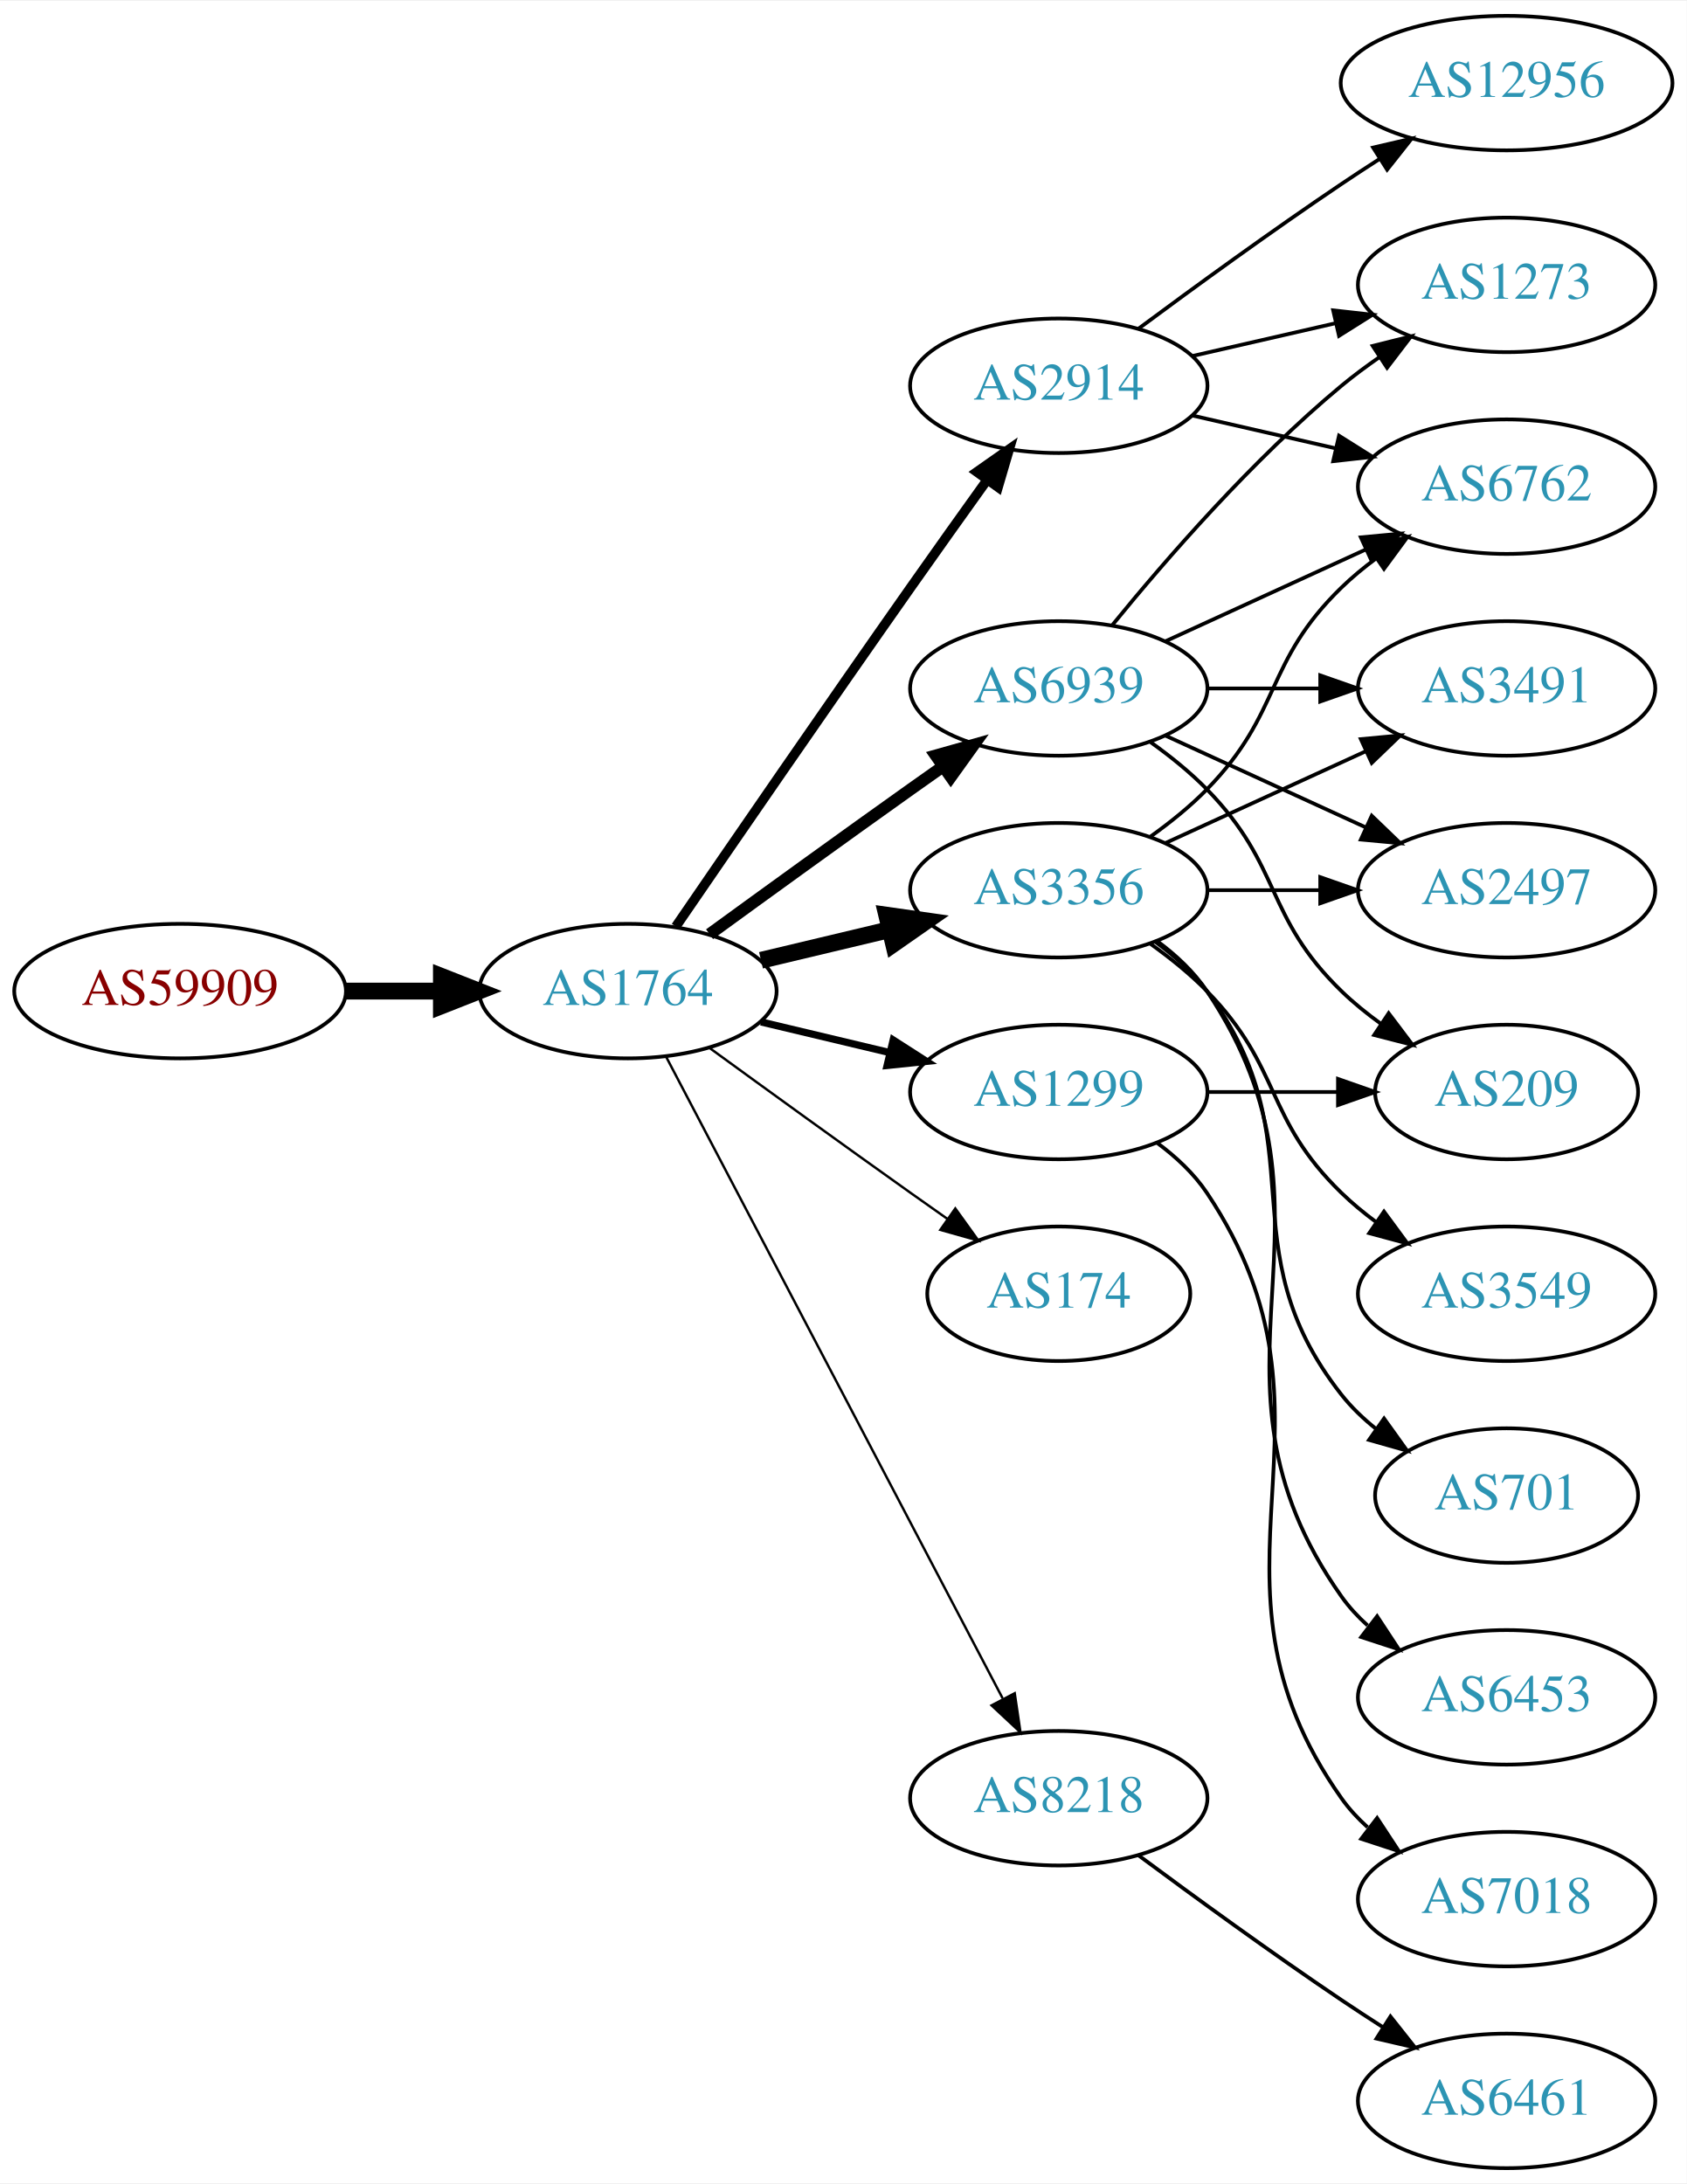
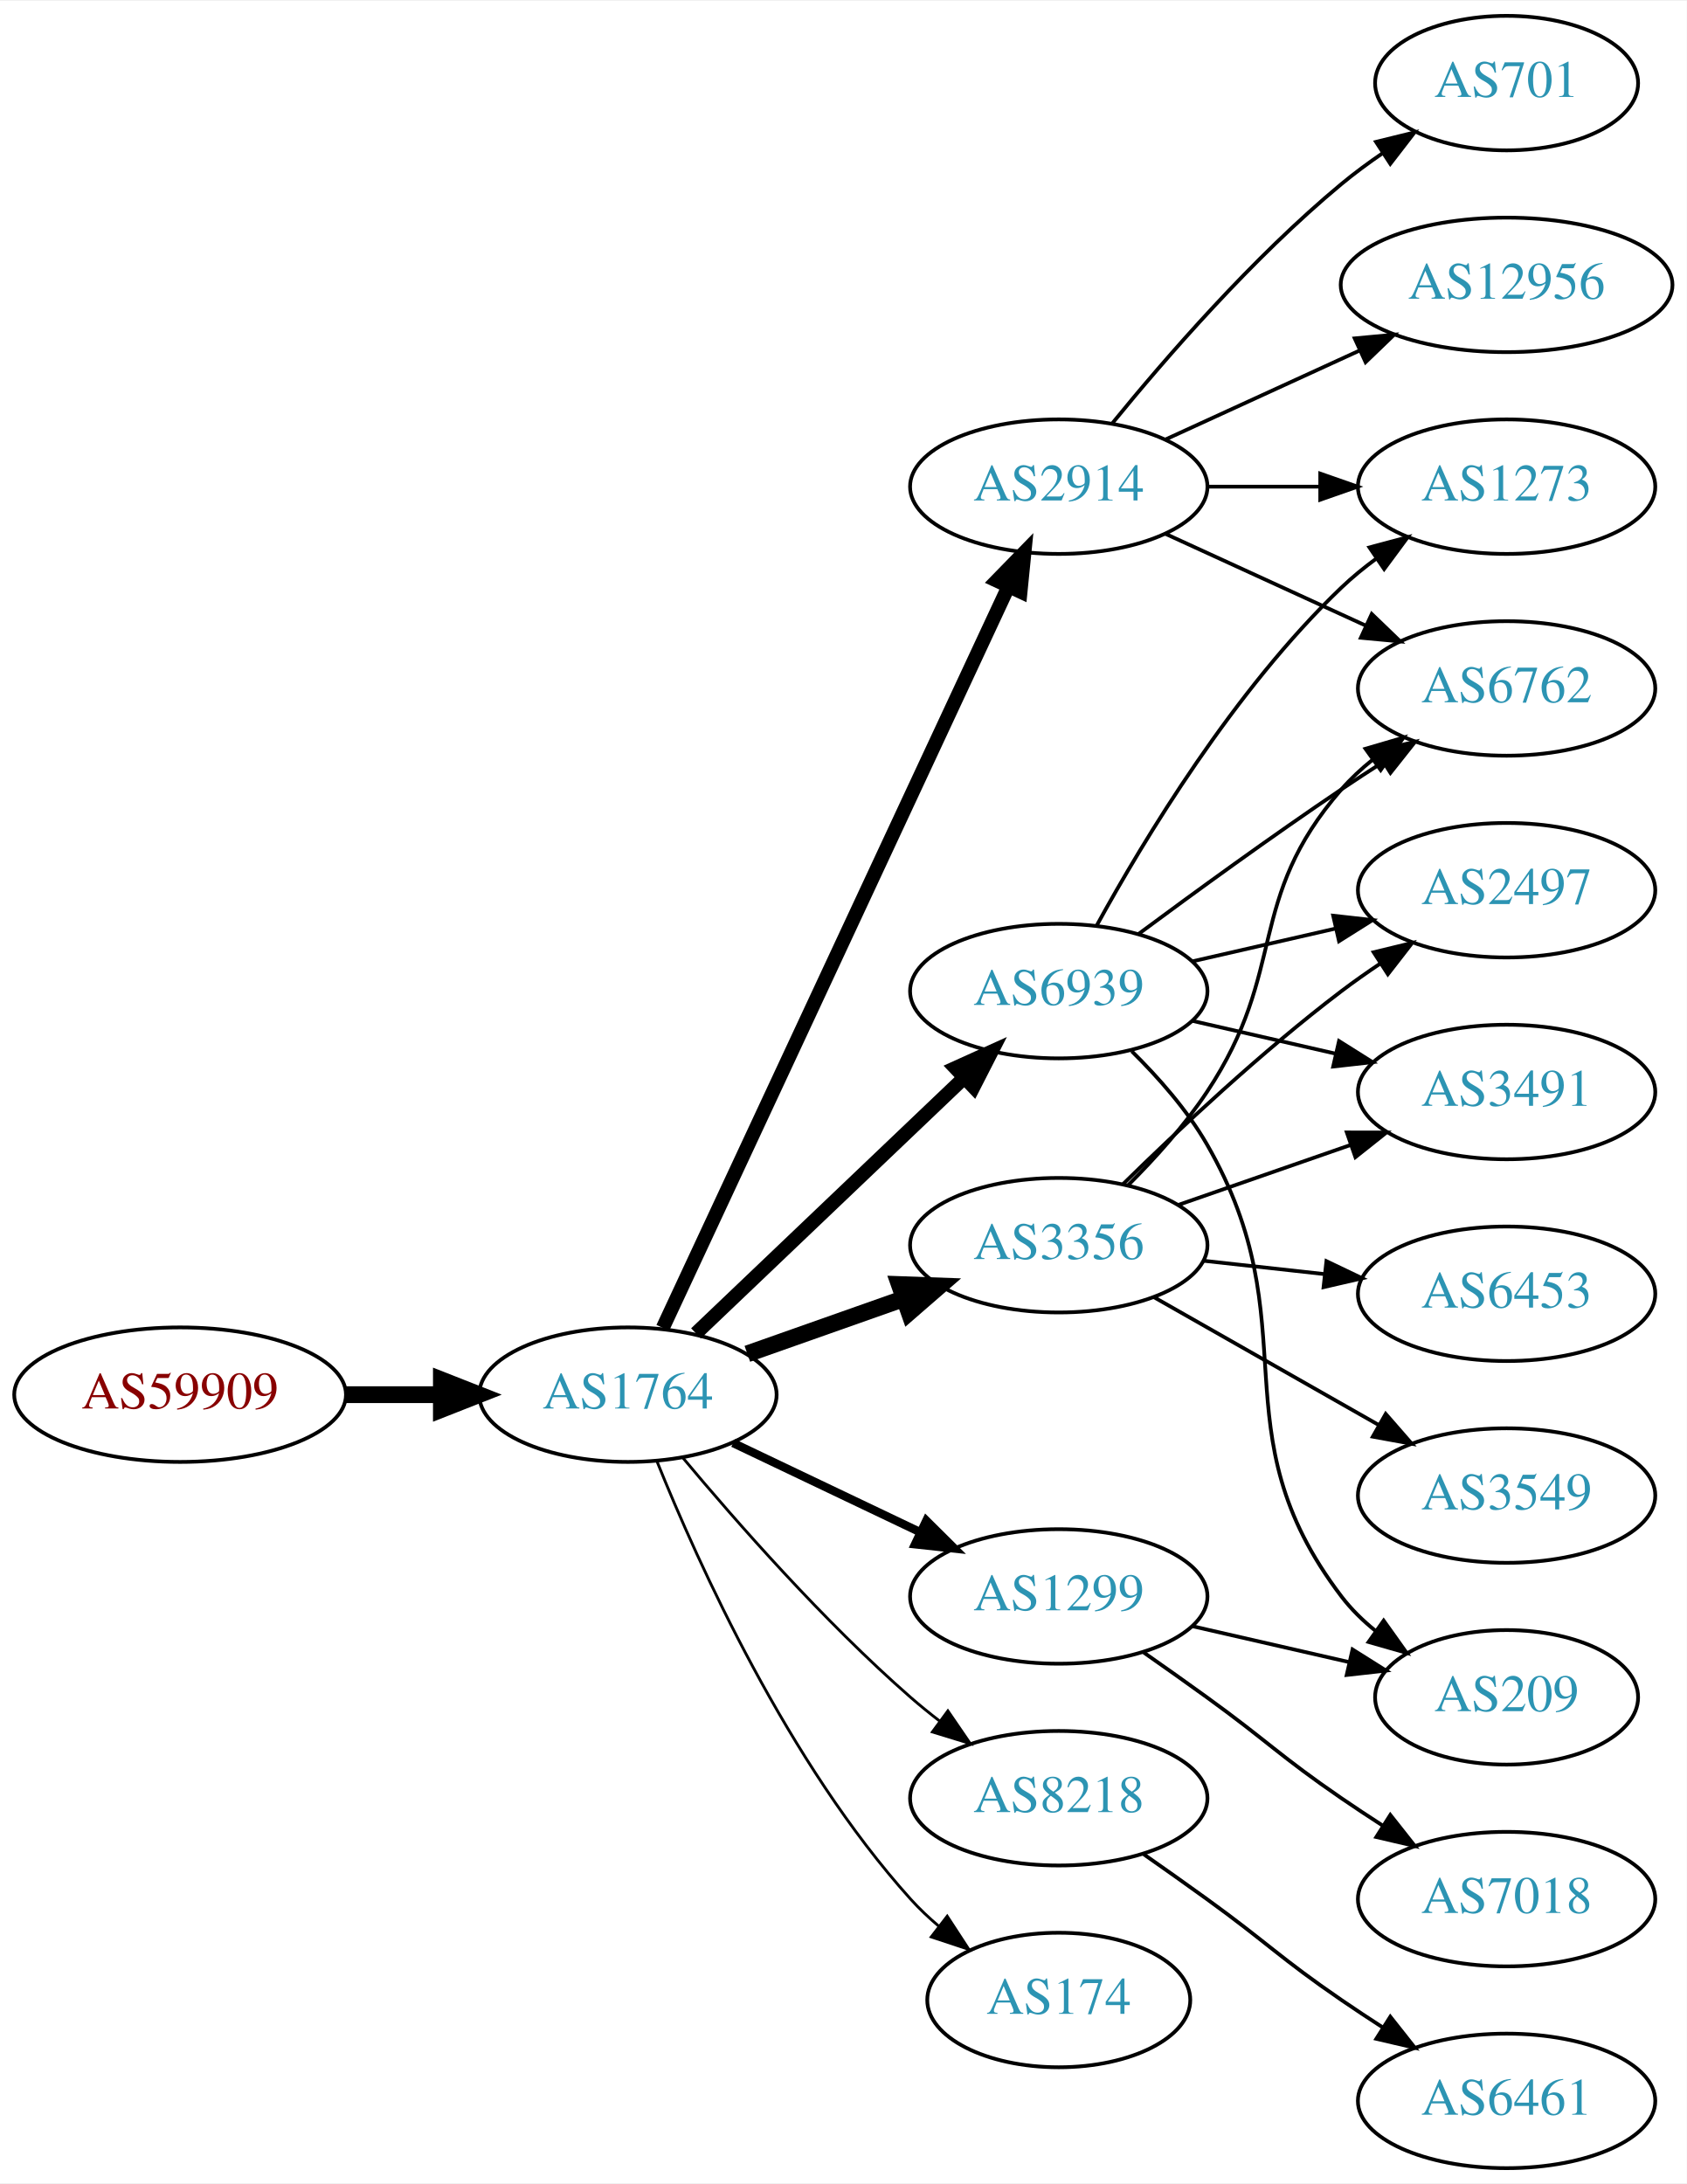
<svg xmlns="http://www.w3.org/2000/svg" xmlns:xlink="http://www.w3.org/1999/xlink" width="451pt" height="584pt" viewBox="0.00 0.00 451.37 584.00">
  <g id="graph0" class="graph" transform="scale(1 1) rotate(0) translate(4 580)">
    <polygon fill="white" stroke="none" points="-4,4 -4,-580 447.37,-580 447.37,4 -4,4" />
    <g id="node1" class="node">
      <g id="a_node1">
        <a xlink:href="/asn/59909" xlink:title="AS59909 ~ Tele-Tec GmbH [AT]">
-           <ellipse fill="#ffffff" stroke="black" cx="44.196" cy="-315" rx="44.393" ry="18" />
-           <text text-anchor="middle" x="44.196" y="-311.3" font-family="Times,serif" font-size="14.00" fill="#880000">AS59909</text>
+           <ellipse fill="#ffffff" stroke="black" cx="44.196" cy="-207" rx="44.393" ry="18" />
+           <text text-anchor="middle" x="44.196" y="-203.3" font-family="Times,serif" font-size="14.00" fill="#880000">AS59909</text>
        </a>
      </g>
    </g>
    <g id="node2" class="node">
      <g id="a_node2">
        <a xlink:href="/asn/1764" xlink:title="AS1764 ~ NEXTLAYER-AS [AT]">
-           <ellipse fill="#ffffff" stroke="black" cx="164.039" cy="-315" rx="39.794" ry="18" />
-           <text text-anchor="middle" x="164.039" y="-311.3" font-family="Times,serif" font-size="14.00" fill="#2c94b3">AS1764</text>
+           <ellipse fill="#ffffff" stroke="black" cx="164.039" cy="-207" rx="39.794" ry="18" />
+           <text text-anchor="middle" x="164.039" y="-203.3" font-family="Times,serif" font-size="14.00" fill="#2c94b3">AS1764</text>
        </a>
      </g>
    </g>
    <g id="edge1" class="edge">
-       <path fill="none" stroke="black" stroke-width="4.5" d="M88.407,-315C96.72,-315 105.482,-315 113.965,-315" />
-       <polygon fill="black" stroke="black" stroke-width="4.5" points="114.123,-318.938 124.123,-315 114.123,-311.063 114.123,-318.938" />
+       <path fill="none" stroke="black" stroke-width="4.5" d="M88.407,-207C96.72,-207 105.482,-207 113.965,-207" />
+       <polygon fill="black" stroke="black" stroke-width="4.5" points="114.123,-210.938 124.123,-207 114.123,-203.063 114.123,-210.938" />
    </g>
    <g id="node3" class="node">
      <g id="a_node3">
-         <a xlink:href="/asn/2914" xlink:title="AS2914 ~ NTT America, Inc. [US]">
-           <ellipse fill="#ffffff" stroke="black" cx="279.332" cy="-477" rx="39.794" ry="18" />
-           <text text-anchor="middle" x="279.332" y="-473.3" font-family="Times,serif" font-size="14.00" fill="#2c94b3">AS2914</text>
+         <a xlink:href="/asn/6939" xlink:title="AS6939 ~ Hurricane Electric LLC [US]">
+           <ellipse fill="#ffffff" stroke="black" cx="279.332" cy="-315" rx="39.794" ry="18" />
+           <text text-anchor="middle" x="279.332" y="-311.3" font-family="Times,serif" font-size="14.00" fill="#2c94b3">AS6939</text>
        </a>
      </g>
    </g>
    <g id="edge2" class="edge">
-       <path fill="none" stroke="black" stroke-width="2.571" d="M176.846,-332.269C191.489,-353.642 217.262,-391.12 239.685,-423 246.32,-432.433 253.67,-442.739 260.164,-451.795" />
-       <polygon fill="black" stroke="black" stroke-width="2.571" points="257.399,-453.946 266.076,-460.026 263.085,-449.862 257.399,-453.946" />
+       <path fill="none" stroke="black" stroke-width="3.75" d="M182.245,-223.403C201.321,-241.587 232.241,-271.063 253.838,-291.651" />
+       <polygon fill="black" stroke="black" stroke-width="3.75" points="251.681,-294.43 261.334,-298.797 256.511,-289.363 251.681,-294.43" />
    </g>
    <g id="node4" class="node">
      <g id="a_node4">
-         <a xlink:href="/asn/3356" xlink:title="AS3356 ~ Level 3 Parent, LLC [US]">
-           <ellipse fill="#ffffff" stroke="black" cx="279.332" cy="-342" rx="39.794" ry="18" />
-           <text text-anchor="middle" x="279.332" y="-338.3" font-family="Times,serif" font-size="14.00" fill="#2c94b3">AS3356</text>
+         <a xlink:href="/asn/8218" xlink:title="AS8218 ~ legacy Neotelecoms [FR]">
+           <ellipse fill="#ffffff" stroke="black" cx="279.332" cy="-99" rx="39.794" ry="18" />
+           <text text-anchor="middle" x="279.332" y="-95.3" font-family="Times,serif" font-size="14.00" fill="#2c94b3">AS8218</text>
        </a>
      </g>
    </g>
    <g id="edge3" class="edge">
-       <path fill="none" stroke="black" stroke-width="4.5" d="M199.646,-323.248C210.517,-325.838 222.671,-328.735 234.114,-331.462" />
-       <polygon fill="black" stroke="black" stroke-width="4.5" points="233.296,-335.315 243.936,-333.803 235.122,-327.654 233.296,-335.315" />
+       <path fill="none" stroke="black" stroke-width="0.75" d="M178.669,-190.183C192.951,-173.071 216.498,-146.255 239.685,-126 242.151,-123.846 244.789,-121.706 247.487,-119.628" />
+       <polygon fill="black" stroke="black" stroke-width="0.75" points="249.66,-122.375 255.641,-113.63 245.512,-116.736 249.66,-122.375" />
    </g>
    <g id="node5" class="node">
      <g id="a_node5">
        <a xlink:href="/asn/1299" xlink:title="AS1299 ~ Telia Carrier [EU]">
-           <ellipse fill="#ffffff" stroke="black" cx="279.332" cy="-288" rx="39.794" ry="18" />
-           <text text-anchor="middle" x="279.332" y="-284.3" font-family="Times,serif" font-size="14.00" fill="#2c94b3">AS1299</text>
+           <ellipse fill="#ffffff" stroke="black" cx="279.332" cy="-153" rx="39.794" ry="18" />
+           <text text-anchor="middle" x="279.332" y="-149.3" font-family="Times,serif" font-size="14.00" fill="#2c94b3">AS1299</text>
        </a>
      </g>
    </g>
    <g id="edge4" class="edge">
-       <path fill="none" stroke="black" stroke-width="1.929" d="M199.646,-306.752C210.517,-304.162 222.671,-301.265 234.114,-298.538" />
-       <polygon fill="black" stroke="black" stroke-width="1.929" points="235.02,-301.92 243.936,-296.197 233.397,-295.111 235.02,-301.92" />
+       <path fill="none" stroke="black" stroke-width="2.25" d="M192.175,-194.066C207.169,-186.919 225.99,-177.948 242.213,-170.215" />
+       <polygon fill="black" stroke="black" stroke-width="2.25" points="243.895,-173.291 251.417,-165.829 240.884,-166.972 243.895,-173.291" />
    </g>
    <g id="node6" class="node">
      <g id="a_node6">
-         <a xlink:href="/asn/6939" xlink:title="AS6939 ~ Hurricane Electric LLC [US]">
-           <ellipse fill="#ffffff" stroke="black" cx="279.332" cy="-396" rx="39.794" ry="18" />
-           <text text-anchor="middle" x="279.332" y="-392.3" font-family="Times,serif" font-size="14.00" fill="#2c94b3">AS6939</text>
+         <a xlink:href="/asn/3356" xlink:title="AS3356 ~ Level 3 Parent, LLC [US]">
+           <ellipse fill="#ffffff" stroke="black" cx="279.332" cy="-247" rx="39.794" ry="18" />
+           <text text-anchor="middle" x="279.332" y="-243.3" font-family="Times,serif" font-size="14.00" fill="#2c94b3">AS3356</text>
        </a>
      </g>
    </g>
    <g id="edge5" class="edge">
-       <path fill="none" stroke="black" stroke-width="3.214" d="M185.887,-330.222C200.821,-341.091 221.435,-356.025 239.685,-369 242.506,-371.005 245.449,-373.085 248.397,-375.159" />
-       <polygon fill="black" stroke="black" stroke-width="3.214" points="246.424,-378.05 256.621,-380.926 250.443,-372.319 246.424,-378.05" />
+       <path fill="none" stroke="black" stroke-width="4.5" d="M195.996,-217.93C208.86,-222.472 223.966,-227.805 237.702,-232.655" />
+       <polygon fill="black" stroke="black" stroke-width="4.5" points="236.671,-236.467 247.411,-236.083 239.293,-229.041 236.671,-236.467" />
    </g>
    <g id="node7" class="node">
      <g id="a_node7">
-         <a xlink:href="/asn/174" xlink:title="AS174 ~ Cogent Communications [US]">
-           <ellipse fill="#ffffff" stroke="black" cx="279.332" cy="-234" rx="35.194" ry="18" />
-           <text text-anchor="middle" x="279.332" y="-230.3" font-family="Times,serif" font-size="14.00" fill="#2c94b3">AS174</text>
+         <a xlink:href="/asn/2914" xlink:title="AS2914 ~ NTT America, Inc. [US]">
+           <ellipse fill="#ffffff" stroke="black" cx="279.332" cy="-450" rx="39.794" ry="18" />
+           <text text-anchor="middle" x="279.332" y="-446.3" font-family="Times,serif" font-size="14.00" fill="#2c94b3">AS2914</text>
        </a>
      </g>
    </g>
    <g id="edge6" class="edge">
-       <path fill="none" stroke="black" stroke-width="0.643" d="M185.887,-299.778C200.821,-288.909 221.435,-273.975 239.685,-261 242.895,-258.718 246.264,-256.339 249.619,-253.982" />
-       <polygon fill="black" stroke="black" stroke-width="0.643" points="251.647,-256.834 257.83,-248.23 247.631,-251.101 251.647,-256.834" />
+       <path fill="none" stroke="black" stroke-width="3.75" d="M173.369,-224.868C193.059,-267.101 242.559,-373.272 265.849,-423.227" />
+       <polygon fill="black" stroke="black" stroke-width="3.75" points="262.744,-424.849 270.141,-432.433 269.088,-421.891 262.744,-424.849" />
    </g>
    <g id="node8" class="node">
      <g id="a_node8">
-         <a xlink:href="/asn/8218" xlink:title="AS8218 ~ legacy Neotelecoms [FR]">
-           <ellipse fill="#ffffff" stroke="black" cx="279.332" cy="-99" rx="39.794" ry="18" />
-           <text text-anchor="middle" x="279.332" y="-95.3" font-family="Times,serif" font-size="14.00" fill="#2c94b3">AS8218</text>
+         <a xlink:href="/asn/174" xlink:title="AS174 ~ Cogent Communications [US]">
+           <ellipse fill="#ffffff" stroke="black" cx="279.332" cy="-45" rx="35.194" ry="18" />
+           <text text-anchor="middle" x="279.332" y="-41.3" font-family="Times,serif" font-size="14.00" fill="#2c94b3">AS174</text>
        </a>
      </g>
    </g>
    <g id="edge7" class="edge">
-       <path fill="none" stroke="black" stroke-width="0.643" d="M174.31,-297.324C194.151,-259.495 240.829,-170.501 264.316,-125.722" />
-       <polygon fill="black" stroke="black" stroke-width="0.643" points="267.546,-127.099 269.091,-116.617 261.347,-123.848 267.546,-127.099" />
+       <path fill="none" stroke="black" stroke-width="0.75" d="M171.786,-189.213C182.837,-161.757 206.891,-108.422 239.685,-72 242.001,-69.428 244.606,-66.969 247.341,-64.657" />
+       <polygon fill="black" stroke="black" stroke-width="0.75" points="249.479,-67.428 255.264,-58.552 245.207,-61.883 249.479,-67.428" />
    </g>
    <g id="node9" class="node">
      <g id="a_node9">
-         <a xlink:href="/asn/6762" xlink:title="AS6762 ~ TELECOM ITALIA SPARKLE S.p.A. [IT]">
-           <ellipse fill="#ffffff" stroke="black" cx="399.174" cy="-450" rx="39.794" ry="18" />
-           <text text-anchor="middle" x="399.174" y="-446.3" font-family="Times,serif" font-size="14.00" fill="#2c94b3">AS6762</text>
+         <a xlink:href="/asn/3491" xlink:title="AS3491 ~ PCCW Global, Inc. [US]">
+           <ellipse fill="#ffffff" stroke="black" cx="399.174" cy="-288" rx="39.794" ry="18" />
+           <text text-anchor="middle" x="399.174" y="-284.3" font-family="Times,serif" font-size="14.00" fill="#2c94b3">AS3491</text>
        </a>
      </g>
    </g>
    <g id="edge8" class="edge">
-       <path fill="none" stroke="black" d="M315.051,-469.045C327.051,-466.296 340.672,-463.175 353.364,-460.267" />
-       <polygon fill="black" stroke="black" points="354.33,-463.636 363.296,-457.991 352.767,-456.813 354.33,-463.636" />
+       <path fill="none" stroke="black" d="M315.051,-307.045C327.051,-304.296 340.672,-301.175 353.364,-298.267" />
+       <polygon fill="black" stroke="black" points="354.33,-301.636 363.296,-295.991 352.767,-294.813 354.33,-301.636" />
    </g>
    <g id="node10" class="node">
      <g id="a_node10">
-         <a xlink:href="/asn/12956" xlink:title="AS12956 ~ TELXIUS [ES]">
-           <ellipse fill="#ffffff" stroke="black" cx="399.174" cy="-558" rx="44.393" ry="18" />
-           <text text-anchor="middle" x="399.174" y="-554.3" font-family="Times,serif" font-size="14.00" fill="#2c94b3">AS12956</text>
+         <a xlink:href="/asn/209" xlink:title="AS209 ~ CenturyLink Communications, LLC [US]">
+           <ellipse fill="#ffffff" stroke="black" cx="399.174" cy="-126" rx="35.194" ry="18" />
+           <text text-anchor="middle" x="399.174" y="-122.3" font-family="Times,serif" font-size="14.00" fill="#2c94b3">AS209</text>
        </a>
      </g>
    </g>
    <g id="edge9" class="edge">
-       <path fill="none" stroke="black" d="M300.662,-492.277C315.524,-503.304 336.269,-518.407 354.978,-531 358.268,-533.215 361.731,-535.482 365.205,-537.715" />
-       <polygon fill="black" stroke="black" points="363.453,-540.748 373.772,-543.148 367.202,-534.837 363.453,-540.748" />
+       <path fill="none" stroke="black" d="M298.86,-298.914C306.004,-291.882 313.706,-283.155 318.978,-274 346.979,-225.379 320.993,-197.644 354.978,-153 357.569,-149.596 360.724,-146.514 364.136,-143.755" />
+       <polygon fill="black" stroke="black" points="366.275,-146.529 372.422,-137.9 362.235,-140.812 366.275,-146.529" />
    </g>
    <g id="node11" class="node">
      <g id="a_node11">
-         <a xlink:href="/asn/1273" xlink:title="AS1273 ~ Vodafone Group PLC [EU]">
-           <ellipse fill="#ffffff" stroke="black" cx="399.174" cy="-504" rx="39.794" ry="18" />
-           <text text-anchor="middle" x="399.174" y="-500.3" font-family="Times,serif" font-size="14.00" fill="#2c94b3">AS1273</text>
+         <a xlink:href="/asn/6762" xlink:title="AS6762 ~ TELECOM ITALIA SPARKLE S.p.A. [IT]">
+           <ellipse fill="#ffffff" stroke="black" cx="399.174" cy="-396" rx="39.794" ry="18" />
+           <text text-anchor="middle" x="399.174" y="-392.3" font-family="Times,serif" font-size="14.00" fill="#2c94b3">AS6762</text>
        </a>
      </g>
    </g>
    <g id="edge10" class="edge">
-       <path fill="none" stroke="black" d="M315.051,-484.955C327.051,-487.704 340.672,-490.825 353.364,-493.733" />
-       <polygon fill="black" stroke="black" points="352.767,-497.187 363.296,-496.009 354.33,-490.364 352.767,-497.187" />
-     </g>
-     <g id="edge12" class="edge">
-       <path fill="none" stroke="black" d="M303.926,-356.389C309.182,-360.148 314.513,-364.437 318.978,-369 339.151,-389.617 334.285,-402.906 354.978,-423 357.823,-425.763 360.997,-428.386 364.297,-430.834" />
-       <polygon fill="black" stroke="black" points="362.414,-433.786 372.645,-436.538 366.363,-428.006 362.414,-433.786" />
+       <path fill="none" stroke="black" d="M300.662,-330.277C315.524,-341.304 336.269,-356.407 354.978,-369 358.527,-371.389 362.277,-373.839 366.026,-376.242" />
+       <polygon fill="black" stroke="black" points="364.352,-379.325 374.674,-381.712 368.094,-373.409 364.352,-379.325" />
    </g>
    <g id="node12" class="node">
      <g id="a_node12">
-         <a xlink:href="/asn/3549" xlink:title="AS3549 ~ Level 3 Parent, LLC [US]">
-           <ellipse fill="#ffffff" stroke="black" cx="399.174" cy="-234" rx="39.794" ry="18" />
-           <text text-anchor="middle" x="399.174" y="-230.3" font-family="Times,serif" font-size="14.00" fill="#2c94b3">AS3549</text>
-         </a>
-       </g>
-     </g>
-     <g id="edge11" class="edge">
-       <path fill="none" stroke="black" d="M303.926,-327.611C309.182,-323.852 314.513,-319.563 318.978,-315 339.151,-294.383 334.285,-281.094 354.978,-261 357.823,-258.237 360.997,-255.614 364.297,-253.166" />
-       <polygon fill="black" stroke="black" points="366.363,-255.994 372.645,-247.462 362.414,-250.214 366.363,-255.994" />
-     </g>
-     <g id="node13" class="node">
-       <g id="a_node13">
        <a xlink:href="/asn/2497" xlink:title="AS2497 ~ Internet Initiative Japan Inc. [JP]">
          <ellipse fill="#ffffff" stroke="black" cx="399.174" cy="-342" rx="39.794" ry="18" />
          <text text-anchor="middle" x="399.174" y="-338.3" font-family="Times,serif" font-size="14.00" fill="#2c94b3">AS2497</text>
        </a>
      </g>
    </g>
-     <g id="edge13" class="edge">
-       <path fill="none" stroke="black" d="M319.244,-342C328.798,-342 339.147,-342 349.11,-342" />
-       <polygon fill="black" stroke="black" points="349.302,-345.5 359.302,-342 349.302,-338.5 349.302,-345.5" />
+     <g id="edge11" class="edge">
+       <path fill="none" stroke="black" d="M315.051,-322.955C327.051,-325.704 340.672,-328.825 353.364,-331.733" />
+       <polygon fill="black" stroke="black" points="352.767,-335.187 363.296,-334.009 354.33,-328.364 352.767,-335.187" />
+     </g>
+     <g id="node13" class="node">
+       <g id="a_node13">
+         <a xlink:href="/asn/1273" xlink:title="AS1273 ~ Vodafone Group PLC [EU]">
+           <ellipse fill="#ffffff" stroke="black" cx="399.174" cy="-450" rx="39.794" ry="18" />
+           <text text-anchor="middle" x="399.174" y="-446.3" font-family="Times,serif" font-size="14.00" fill="#2c94b3">AS1273</text>
+         </a>
+       </g>
+     </g>
+     <g id="edge12" class="edge">
+       <path fill="none" stroke="black" d="M289.573,-332.713C302.118,-355.561 326.295,-395.611 354.978,-423 357.846,-425.739 361.035,-428.347 364.344,-430.785" />
+       <polygon fill="black" stroke="black" points="362.468,-433.742 372.704,-436.477 366.407,-427.956 362.468,-433.742" />
    </g>
    <g id="node14" class="node">
      <g id="a_node14">
-         <a xlink:href="/asn/701" xlink:title="AS701 ~ UUNET [US]">
-           <ellipse fill="#ffffff" stroke="black" cx="399.174" cy="-180" rx="35.194" ry="18" />
-           <text text-anchor="middle" x="399.174" y="-176.3" font-family="Times,serif" font-size="14.00" fill="#2c94b3">AS701</text>
-         </a>
-       </g>
-     </g>
-     <g id="edge14" class="edge">
-       <path fill="none" stroke="black" d="M305.262,-328.118C310.338,-324.389 315.256,-319.984 318.978,-315 349.249,-274.458 323.679,-246.754 354.978,-207 357.625,-203.639 360.813,-200.583 364.245,-197.839" />
-       <polygon fill="black" stroke="black" points="366.383,-200.614 372.552,-192 362.358,-194.887 366.383,-200.614" />
-     </g>
-     <g id="node15" class="node">
-       <g id="a_node15">
-         <a xlink:href="/asn/3491" xlink:title="AS3491 ~ PCCW Global, Inc. [US]">
-           <ellipse fill="#ffffff" stroke="black" cx="399.174" cy="-396" rx="39.794" ry="18" />
-           <text text-anchor="middle" x="399.174" y="-392.3" font-family="Times,serif" font-size="14.00" fill="#2c94b3">AS3491</text>
-         </a>
-       </g>
-     </g>
-     <g id="edge15" class="edge">
-       <path fill="none" stroke="black" d="M307.96,-354.661C323.917,-361.973 344.188,-371.261 361.471,-379.181" />
-       <polygon fill="black" stroke="black" points="360.169,-382.435 370.718,-383.419 363.085,-376.071 360.169,-382.435" />
-     </g>
-     <g id="node16" class="node">
-       <g id="a_node16">
-         <a xlink:href="/asn/6453" xlink:title="AS6453 ~ TATA COMMUNICATIONS (AMERICA) INC [US]">
-           <ellipse fill="#ffffff" stroke="black" cx="399.174" cy="-126" rx="39.794" ry="18" />
-           <text text-anchor="middle" x="399.174" y="-122.3" font-family="Times,serif" font-size="14.00" fill="#2c94b3">AS6453</text>
-         </a>
-       </g>
-     </g>
-     <g id="edge16" class="edge">
-       <path fill="none" stroke="black" d="M305.651,-328.393C310.707,-324.649 315.518,-320.169 318.978,-315 360.003,-253.706 312.399,-213.225 354.978,-153 356.969,-150.184 359.356,-147.599 361.972,-145.24" />
-       <polygon fill="black" stroke="black" points="364.525,-147.694 370.34,-138.838 360.271,-142.135 364.525,-147.694" />
-     </g>
-     <g id="node17" class="node">
-       <g id="a_node17">
-         <a xlink:href="/asn/209" xlink:title="AS209 ~ CenturyLink Communications, LLC [US]">
-           <ellipse fill="#ffffff" stroke="black" cx="399.174" cy="-288" rx="35.194" ry="18" />
-           <text text-anchor="middle" x="399.174" y="-284.3" font-family="Times,serif" font-size="14.00" fill="#2c94b3">AS209</text>
-         </a>
-       </g>
-     </g>
-     <g id="edge22" class="edge">
-       <path fill="none" stroke="black" d="M319.244,-288C330.331,-288 342.491,-288 353.873,-288" />
-       <polygon fill="black" stroke="black" points="354.055,-291.5 364.055,-288 354.055,-284.5 354.055,-291.5" />
-     </g>
-     <g id="node18" class="node">
-       <g id="a_node18">
+         <a xlink:href="/asn/6461" xlink:title="AS6461 ~ Zayo Bandwidth [US]">
+           <ellipse fill="#ffffff" stroke="black" cx="399.174" cy="-18" rx="39.794" ry="18" />
+           <text text-anchor="middle" x="399.174" y="-14.3" font-family="Times,serif" font-size="14.00" fill="#2c94b3">AS6461</text>
+         </a>
+       </g>
+     </g>
+     <g id="edge13" class="edge">
+       <path fill="none" stroke="black" d="M302.089,-83.991C307.623,-80.121 313.542,-75.936 318.978,-72 335.178,-60.271 338.483,-56.31 354.978,-45 358.506,-42.581 362.244,-40.111 365.985,-37.698" />
+       <polygon fill="black" stroke="black" points="368.057,-40.529 374.626,-32.216 364.307,-34.618 368.057,-40.529" />
+     </g>
+     <g id="edge23" class="edge">
+       <path fill="none" stroke="black" d="M315.051,-145.045C328.143,-142.045 343.166,-138.604 356.806,-135.478" />
+       <polygon fill="black" stroke="black" points="357.948,-138.807 366.914,-133.162 356.384,-131.984 357.948,-138.807" />
+     </g>
+     <g id="node19" class="node">
+       <g id="a_node19">
        <a xlink:href="/asn/7018" xlink:title="AS7018 ~ AT&amp;T Services, Inc. [US]">
          <ellipse fill="#ffffff" stroke="black" cx="399.174" cy="-72" rx="39.794" ry="18" />
          <text text-anchor="middle" x="399.174" y="-68.3" font-family="Times,serif" font-size="14.00" fill="#2c94b3">AS7018</text>
        </a>
      </g>
    </g>
-     <g id="edge23" class="edge">
-       <path fill="none" stroke="black" d="M305.651,-274.393C310.707,-270.649 315.518,-266.169 318.978,-261 360.003,-199.706 312.399,-159.225 354.978,-99 356.969,-96.184 359.356,-93.599 361.972,-91.24" />
-       <polygon fill="black" stroke="black" points="364.525,-93.694 370.34,-84.838 360.271,-88.135 364.525,-93.694" />
+     <g id="edge24" class="edge">
+       <path fill="none" stroke="black" d="M302.089,-137.991C307.623,-134.121 313.542,-129.936 318.978,-126 335.178,-114.271 338.483,-110.311 354.978,-99 358.506,-96.581 362.244,-94.111 365.985,-91.698" />
+       <polygon fill="black" stroke="black" points="368.057,-94.528 374.626,-86.216 364.307,-88.618 368.057,-94.528" />
+     </g>
+     <g id="edge19" class="edge">
+       <path fill="none" stroke="black" d="M311.293,-257.772C325.39,-262.677 342.266,-268.548 357.38,-273.807" />
+       <polygon fill="black" stroke="black" points="356.415,-277.177 367.01,-277.157 358.715,-270.566 356.415,-277.177" />
+     </g>
+     <g id="edge18" class="edge">
+       <path fill="none" stroke="black" d="M297.888,-263.054C305.045,-270.212 313.018,-279.041 318.978,-288 340.799,-320.8 329.144,-339.258 354.978,-369 357.443,-371.838 360.28,-374.477 363.297,-376.906" />
+       <polygon fill="black" stroke="black" points="361.408,-379.858 371.575,-382.836 365.484,-374.167 361.408,-379.858" />
+     </g>
+     <g id="edge22" class="edge">
+       <path fill="none" stroke="black" d="M296.48,-263.296C311.116,-277.671 333.605,-298.795 354.978,-315 358.308,-317.525 361.88,-320.037 365.492,-322.456" />
+       <polygon fill="black" stroke="black" points="363.597,-325.399 373.895,-327.892 367.399,-319.522 363.597,-325.399" />
+     </g>
+     <g id="node17" class="node">
+       <g id="a_node17">
+         <a xlink:href="/asn/6453" xlink:title="AS6453 ~ TATA COMMUNICATIONS (AMERICA) INC [US]">
+           <ellipse fill="#ffffff" stroke="black" cx="399.174" cy="-234" rx="39.794" ry="18" />
+           <text text-anchor="middle" x="399.174" y="-230.3" font-family="Times,serif" font-size="14.00" fill="#2c94b3">AS6453</text>
+         </a>
+       </g>
    </g>
    <g id="edge20" class="edge">
-       <path fill="none" stroke="black" d="M307.96,-408.661C323.917,-415.973 344.188,-425.261 361.471,-433.181" />
-       <polygon fill="black" stroke="black" points="360.169,-436.435 370.718,-437.419 363.085,-430.071 360.169,-436.435" />
-     </g>
-     <g id="edge18" class="edge">
-       <path fill="none" stroke="black" d="M293.751,-413.065C307.865,-430.375 331.28,-457.345 354.978,-477 358.194,-479.668 361.695,-482.27 365.265,-484.741" />
-       <polygon fill="black" stroke="black" points="363.343,-487.666 373.622,-490.236 367.189,-481.817 363.343,-487.666" />
+       <path fill="none" stroke="black" d="M317.942,-242.851C328.253,-241.713 339.57,-240.465 350.37,-239.274" />
+       <polygon fill="black" stroke="black" points="350.961,-242.73 360.517,-238.154 350.194,-235.772 350.961,-242.73" />
+     </g>
+     <g id="node18" class="node">
+       <g id="a_node18">
+         <a xlink:href="/asn/3549" xlink:title="AS3549 ~ Level 3 Parent, LLC [US]">
+           <ellipse fill="#ffffff" stroke="black" cx="399.174" cy="-180" rx="39.794" ry="18" />
+           <text text-anchor="middle" x="399.174" y="-176.3" font-family="Times,serif" font-size="14.00" fill="#2c94b3">AS3549</text>
+         </a>
+       </g>
+     </g>
+     <g id="edge21" class="edge">
+       <path fill="none" stroke="black" d="M304.749,-233.118C322.208,-223.191 345.909,-209.716 365.069,-198.822" />
+       <polygon fill="black" stroke="black" points="366.825,-201.85 373.788,-193.865 363.365,-195.765 366.825,-201.85" />
+     </g>
+     <g id="edge14" class="edge">
+       <path fill="none" stroke="black" d="M307.96,-437.339C323.917,-430.027 344.188,-420.739 361.471,-412.819" />
+       <polygon fill="black" stroke="black" points="363.085,-415.929 370.718,-408.581 360.169,-409.565 363.085,-415.929" />
+     </g>
+     <g id="edge16" class="edge">
+       <path fill="none" stroke="black" d="M319.244,-450C328.798,-450 339.147,-450 349.11,-450" />
+       <polygon fill="black" stroke="black" points="349.302,-453.5 359.302,-450 349.302,-446.5 349.302,-453.5" />
+     </g>
+     <g id="node15" class="node">
+       <g id="a_node15">
+         <a xlink:href="/asn/12956" xlink:title="AS12956 ~ TELXIUS [ES]">
+           <ellipse fill="#ffffff" stroke="black" cx="399.174" cy="-504" rx="44.393" ry="18" />
+           <text text-anchor="middle" x="399.174" y="-500.3" font-family="Times,serif" font-size="14.00" fill="#2c94b3">AS12956</text>
+         </a>
+       </g>
+     </g>
+     <g id="edge15" class="edge">
+       <path fill="none" stroke="black" d="M307.96,-462.661C323.458,-469.762 343.025,-478.728 359.971,-486.494" />
+       <polygon fill="black" stroke="black" points="358.525,-489.681 369.074,-490.665 361.441,-483.317 358.525,-489.681" />
+     </g>
+     <g id="node16" class="node">
+       <g id="a_node16">
+         <a xlink:href="/asn/701" xlink:title="AS701 ~ UUNET [US]">
+           <ellipse fill="#ffffff" stroke="black" cx="399.174" cy="-558" rx="35.194" ry="18" />
+           <text text-anchor="middle" x="399.174" y="-554.3" font-family="Times,serif" font-size="14.00" fill="#2c94b3">AS701</text>
+         </a>
+       </g>
    </g>
    <g id="edge17" class="edge">
-       <path fill="none" stroke="black" d="M307.96,-383.339C323.917,-376.027 344.188,-366.739 361.471,-358.819" />
-       <polygon fill="black" stroke="black" points="363.085,-361.929 370.718,-354.581 360.169,-355.565 363.085,-361.929" />
-     </g>
-     <g id="edge21" class="edge">
-       <path fill="none" stroke="black" d="M319.244,-396C328.798,-396 339.147,-396 349.11,-396" />
-       <polygon fill="black" stroke="black" points="349.302,-399.5 359.302,-396 349.302,-392.5 349.302,-399.5" />
-     </g>
-     <g id="edge19" class="edge">
-       <path fill="none" stroke="black" d="M303.926,-381.611C309.182,-377.852 314.513,-373.563 318.978,-369 339.151,-348.383 334.285,-335.094 354.978,-315 358.206,-311.866 361.857,-308.911 365.635,-306.188" />
-       <polygon fill="black" stroke="black" points="367.614,-309.075 373.995,-300.617 363.732,-303.25 367.614,-309.075" />
-     </g>
-     <g id="node19" class="node">
-       <g id="a_node19">
-         <a xlink:href="/asn/6461" xlink:title="AS6461 ~ ZAYO-6461 [US]">
-           <ellipse fill="#ffffff" stroke="black" cx="399.174" cy="-18" rx="39.794" ry="18" />
-           <text text-anchor="middle" x="399.174" y="-14.3" font-family="Times,serif" font-size="14.00" fill="#2c94b3">AS6461</text>
-         </a>
-       </g>
-     </g>
-     <g id="edge24" class="edge">
-       <path fill="none" stroke="black" d="M300.662,-83.723C315.524,-72.696 336.269,-57.593 354.978,-45 358.527,-42.611 362.277,-40.161 366.026,-37.758" />
-       <polygon fill="black" stroke="black" points="368.094,-40.591 374.674,-32.288 364.352,-34.675 368.094,-40.591" />
+       <path fill="none" stroke="black" d="M293.751,-467.065C307.865,-484.375 331.28,-511.345 354.978,-531 358.441,-533.872 362.234,-536.669 366.088,-539.308" />
+       <polygon fill="black" stroke="black" points="364.231,-542.275 374.521,-544.797 368.05,-536.408 364.231,-542.275" />
    </g>
  </g>
</svg>
